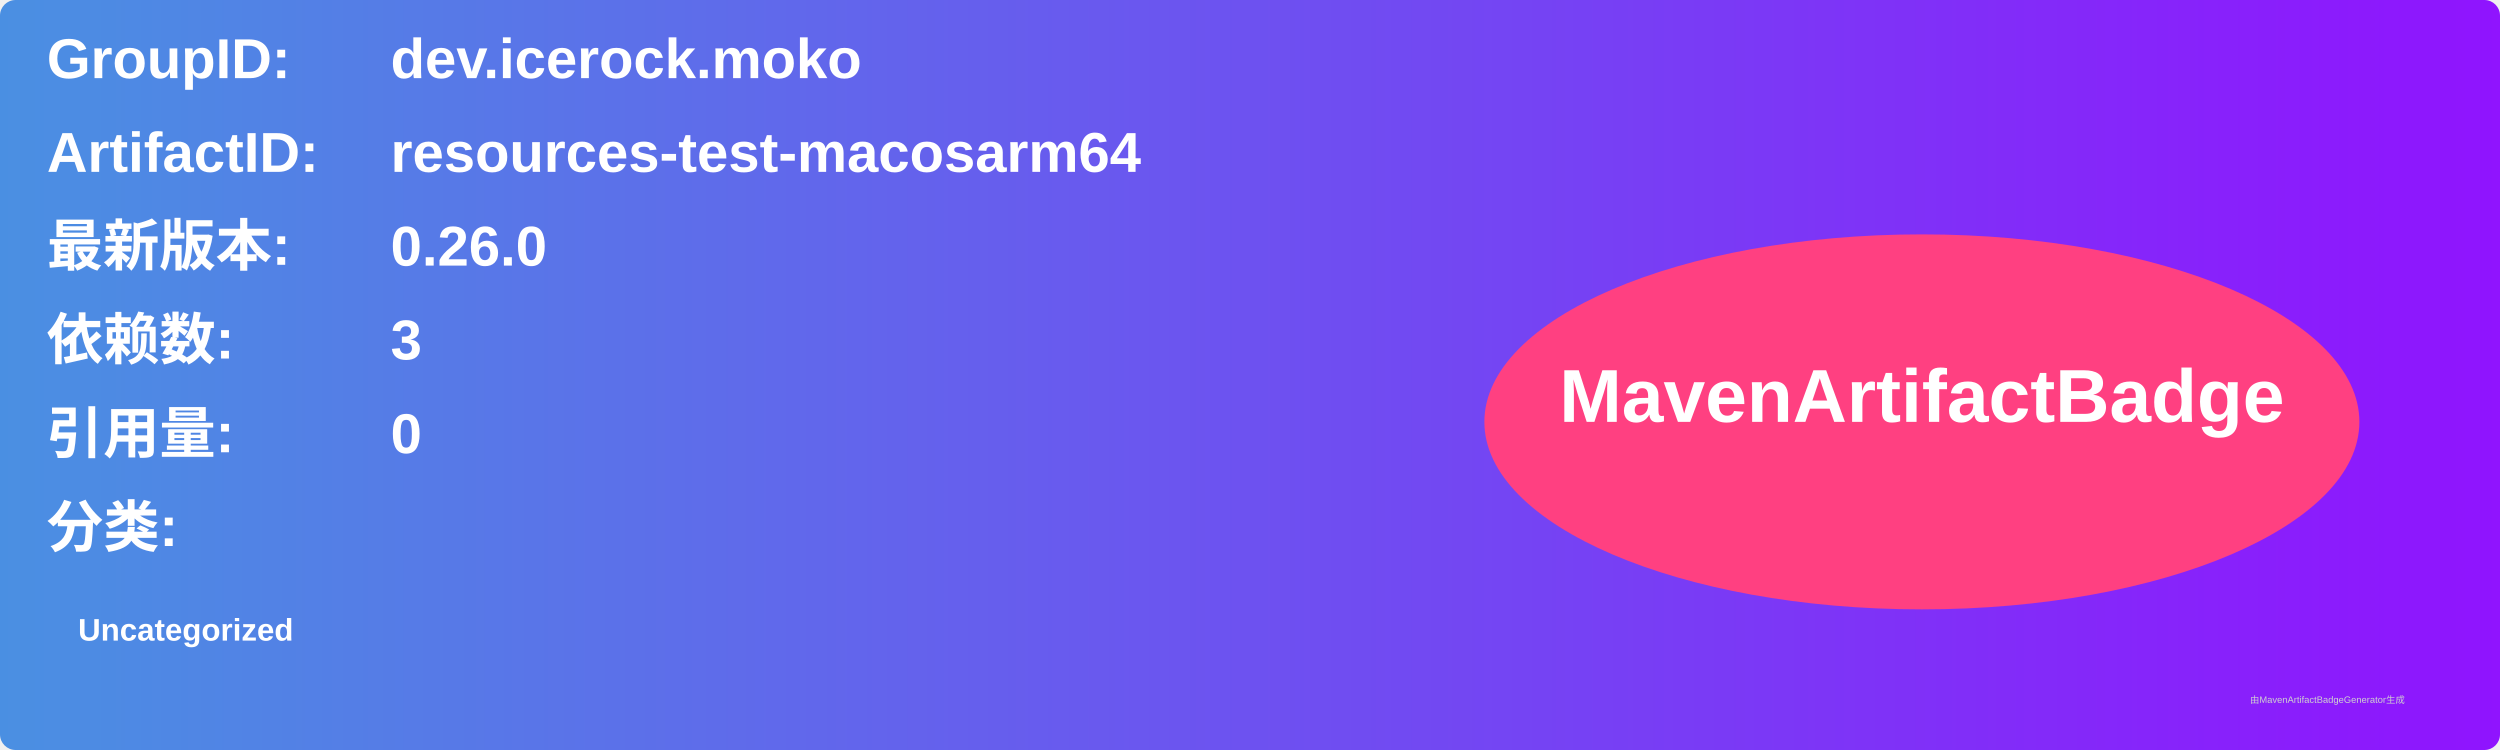
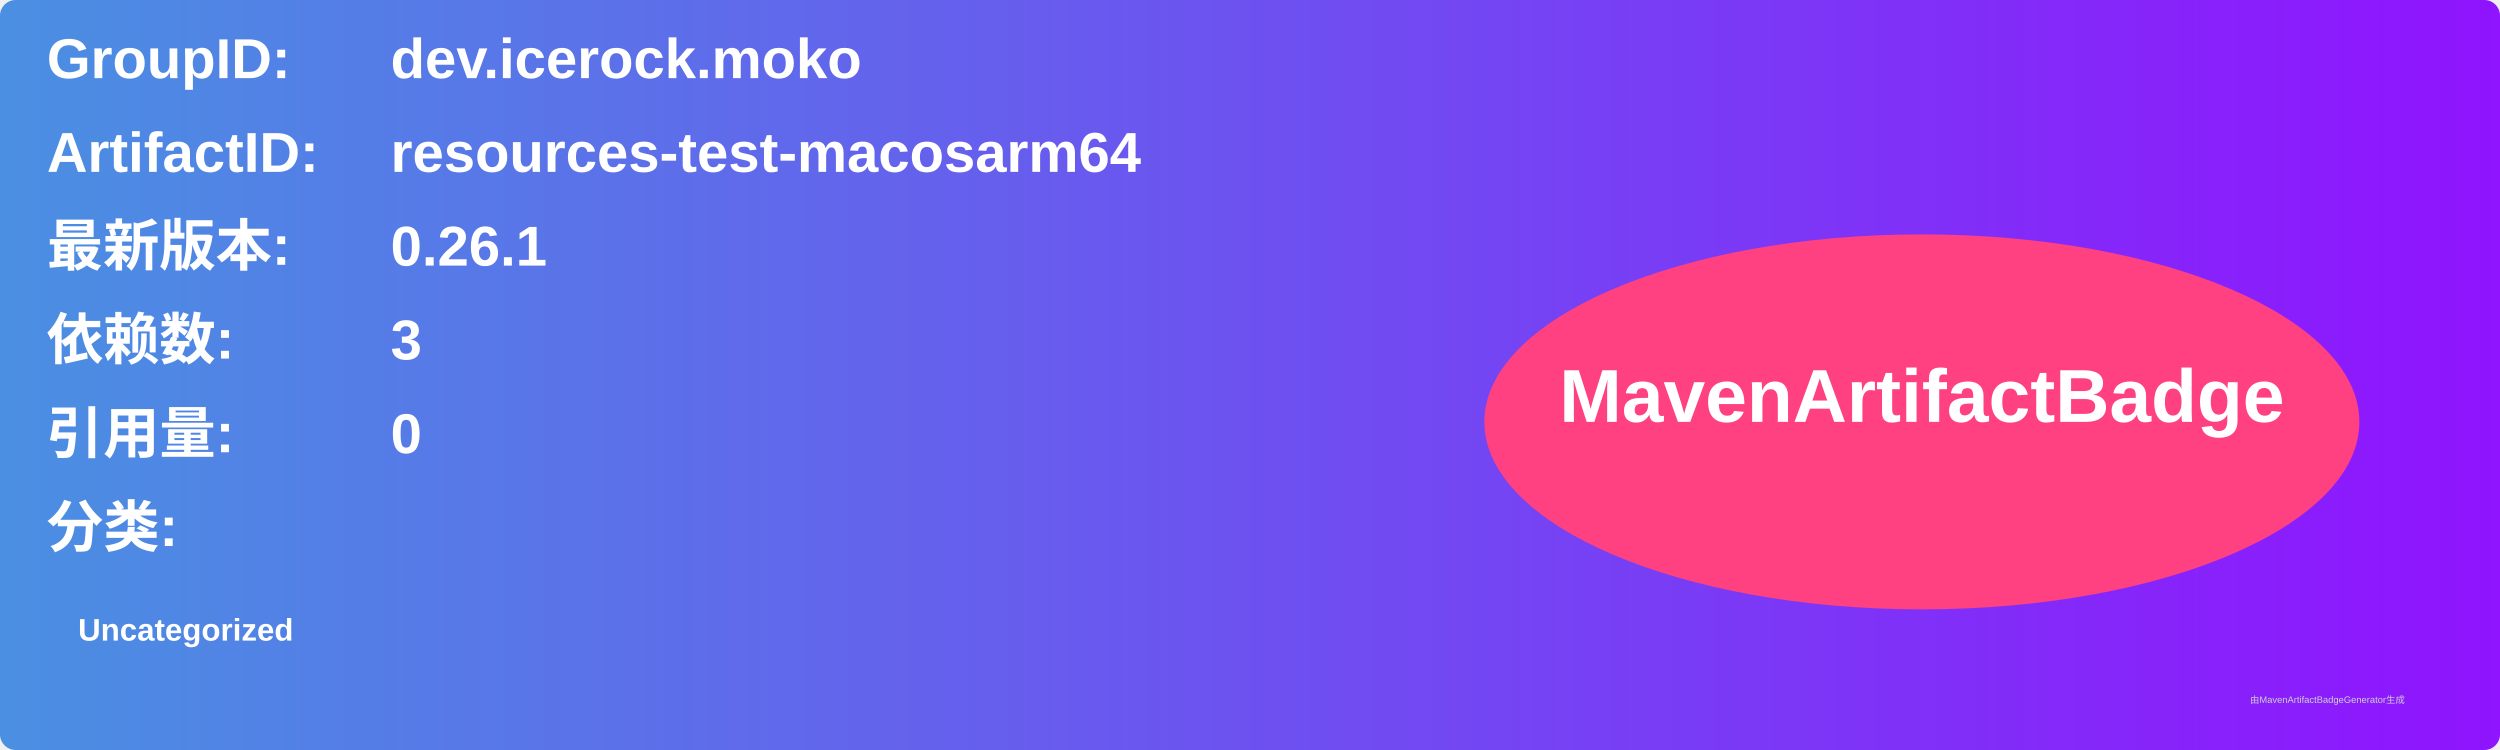
<svg xmlns="http://www.w3.org/2000/svg" width="800" height="240" viewBox="0 0 800 240">
  <linearGradient id="grad" x1="0%" y1="0%" x2="100%" y2="0%">
    <stop offset="0%" stop-color="#4a90e2" />
    <stop offset="100%" stop-color="#9013fe" />
  </linearGradient>
  <rect width="100%" height="100%" rx="5" ry="5" fill="url(#grad)" />
  <g transform="translate(15, 15)">
    <text x="0" y="10" font-family="Arial" font-size="18" fill="white" font-weight="bold" width="260">GroupID:</text>
    <text x="110" y="10" font-family="Arial" font-size="18" fill="white" font-weight="bold" width="460">dev.icerock.moko</text>
    <text x="0" y="40" font-family="Arial" font-size="18" fill="white" font-weight="bold" width="260">ArtifactID:</text>
    <text x="110" y="40" font-family="Arial" font-size="18" fill="white" font-weight="bold" width="460">resources-test-macosarm64</text>
    <text x="0" y="70" font-family="Arial" font-size="18" fill="white" font-weight="bold">最新版本:</text>
    <text x="110" y="70" font-family="Arial" font-size="18" fill="white" font-weight="bold">
-       <tspan font-weight="bold">0.26.0</tspan>
+       <tspan font-weight="bold">0.26.1</tspan>
    </text>
    <text x="0" y="100" font-family="Arial" font-size="18" fill="white" font-weight="bold">依赖数: </text>
    <text x="110" y="100" font-family="Arial" font-size="18" fill="white">
      <tspan font-weight="bold">3</tspan>
    </text>
    <text x="0" y="130" font-family="Arial" font-size="18" fill="white" font-weight="bold">引用量: </text>
    <text x="110" y="130" font-family="Arial" font-size="18" fill="white">
      <tspan font-weight="bold">0</tspan>
    </text>
    <text x="0" y="160" font-family="Arial" font-size="18" fill="white" font-weight="bold">分类:</text>
    <text x="10" y="190" font-family="Arial" font-size="10" fill="white">
      <tspan font-weight="bold">Uncategorized</tspan>
    </text>
    <ellipse cx="600" cy="120" rx="140" ry="60" fill="#ff4081" />
    <text x="600" y="120" text-anchor="middle" font-family="Arial" font-size="24" fill="white" font-weight="bold">MavenArtifactBadge</text>
  </g>
  <text x="720" y="225" font-family="Arial" font-size="3" fill="#d0d0d0">由MavenArtifactBadgeGenerator生成</text>
</svg>
